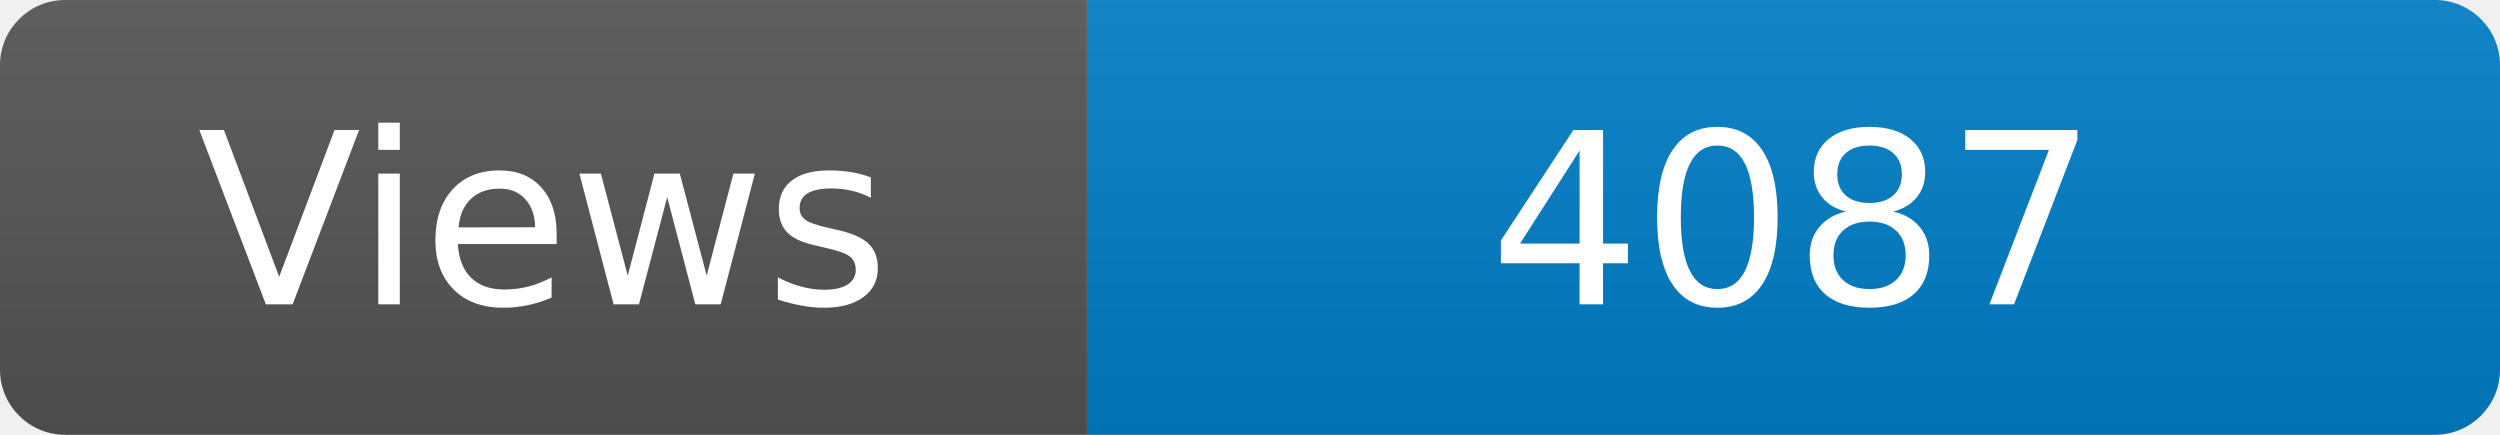
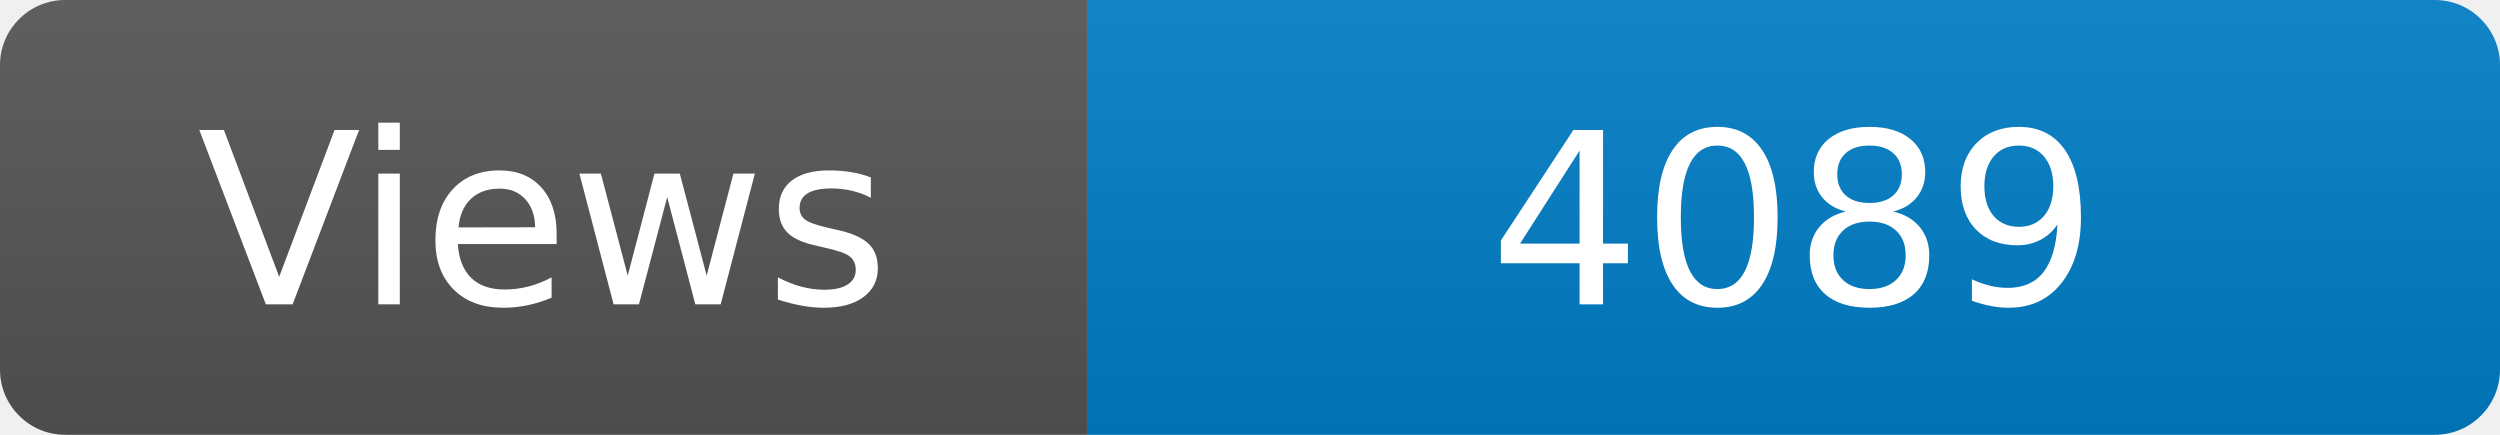
<svg xmlns="http://www.w3.org/2000/svg" width="115" height="20" role="img" aria-label="Maintained?: yes">
  <linearGradient id="s" x2="0" y2="100%">
    <stop offset="0" stop-color="#bbb" stop-opacity=".1" />
    <stop offset="1" stop-opacity=".1" />
  </linearGradient>
  <clipPath id="r">
    <rect width="115" height="20" rx="3" fill="#fff" />
  </clipPath>
  <g clip-path="url(#r)">
    <rect width="50" height="20" fill="#555" />
    <rect x="50" width="160" height="20" fill="#007ec6" />
    <rect width="115" height="20" fill="url(#s)" />
  </g>
  <g fill="#fff" text-anchor="middle" font-family="Verdana,Geneva,DejaVu Sans,sans-serif" font-size="110">
    <text x="250" y="140" transform="scale(.1)" fill="#fff">Views</text>
-     <text x="825" y="140" transform="scale(.1)" fill="#fff">4087</text>
+     <text x="825" y="140" transform="scale(.1)" fill="#fff">4089</text>
  </g>
</svg>
